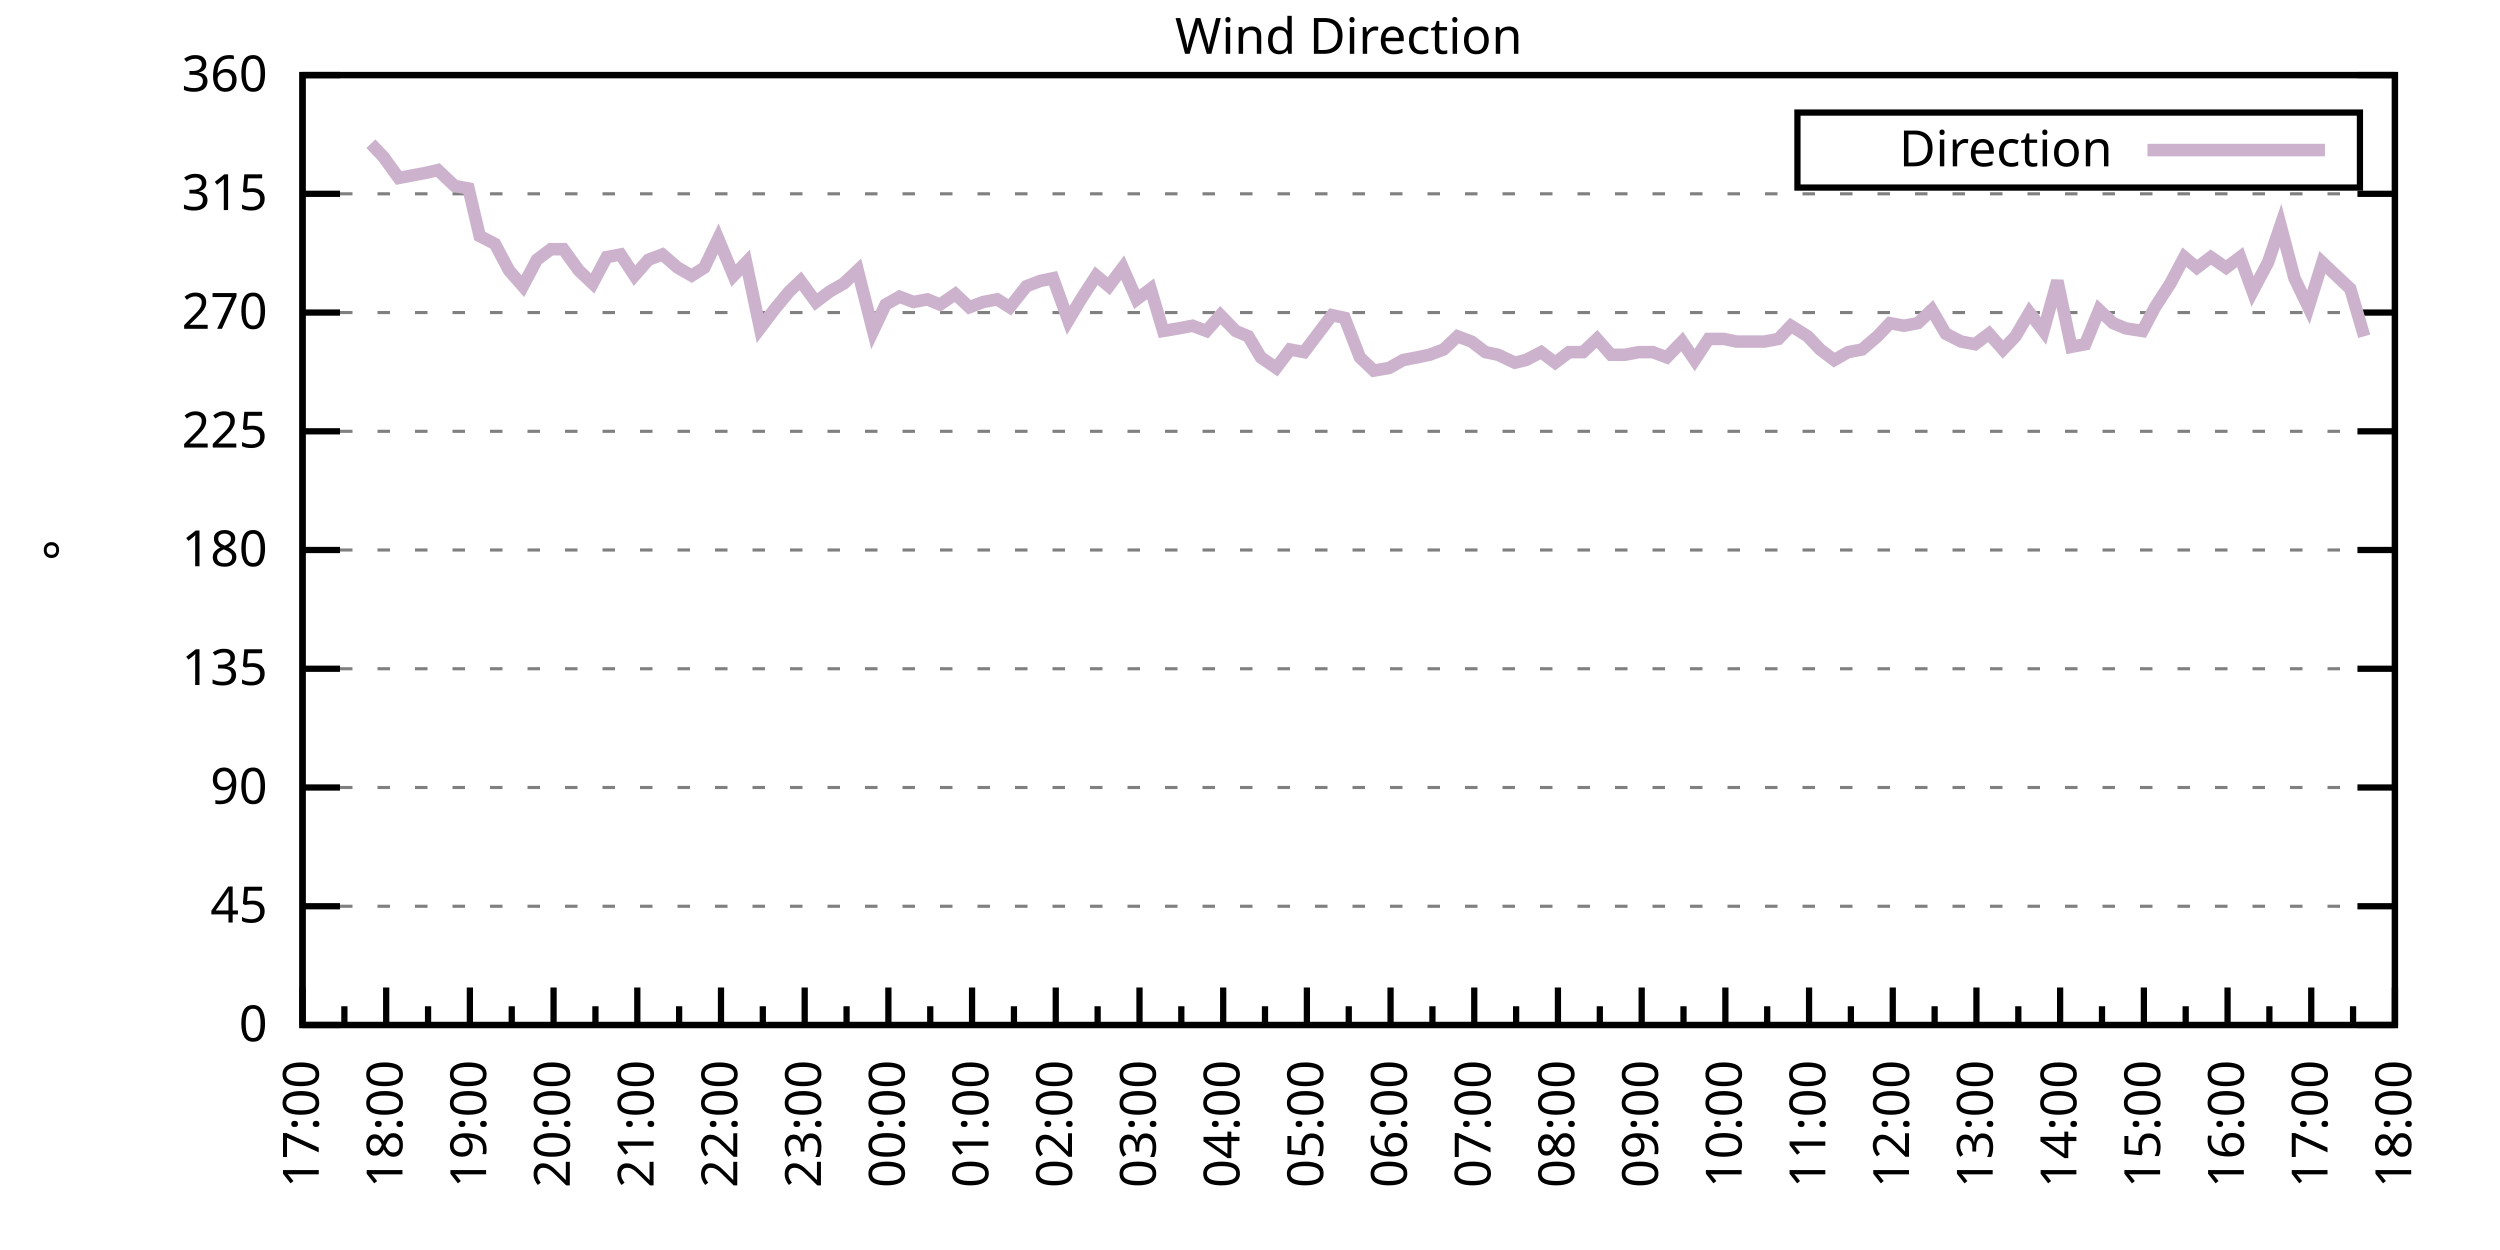
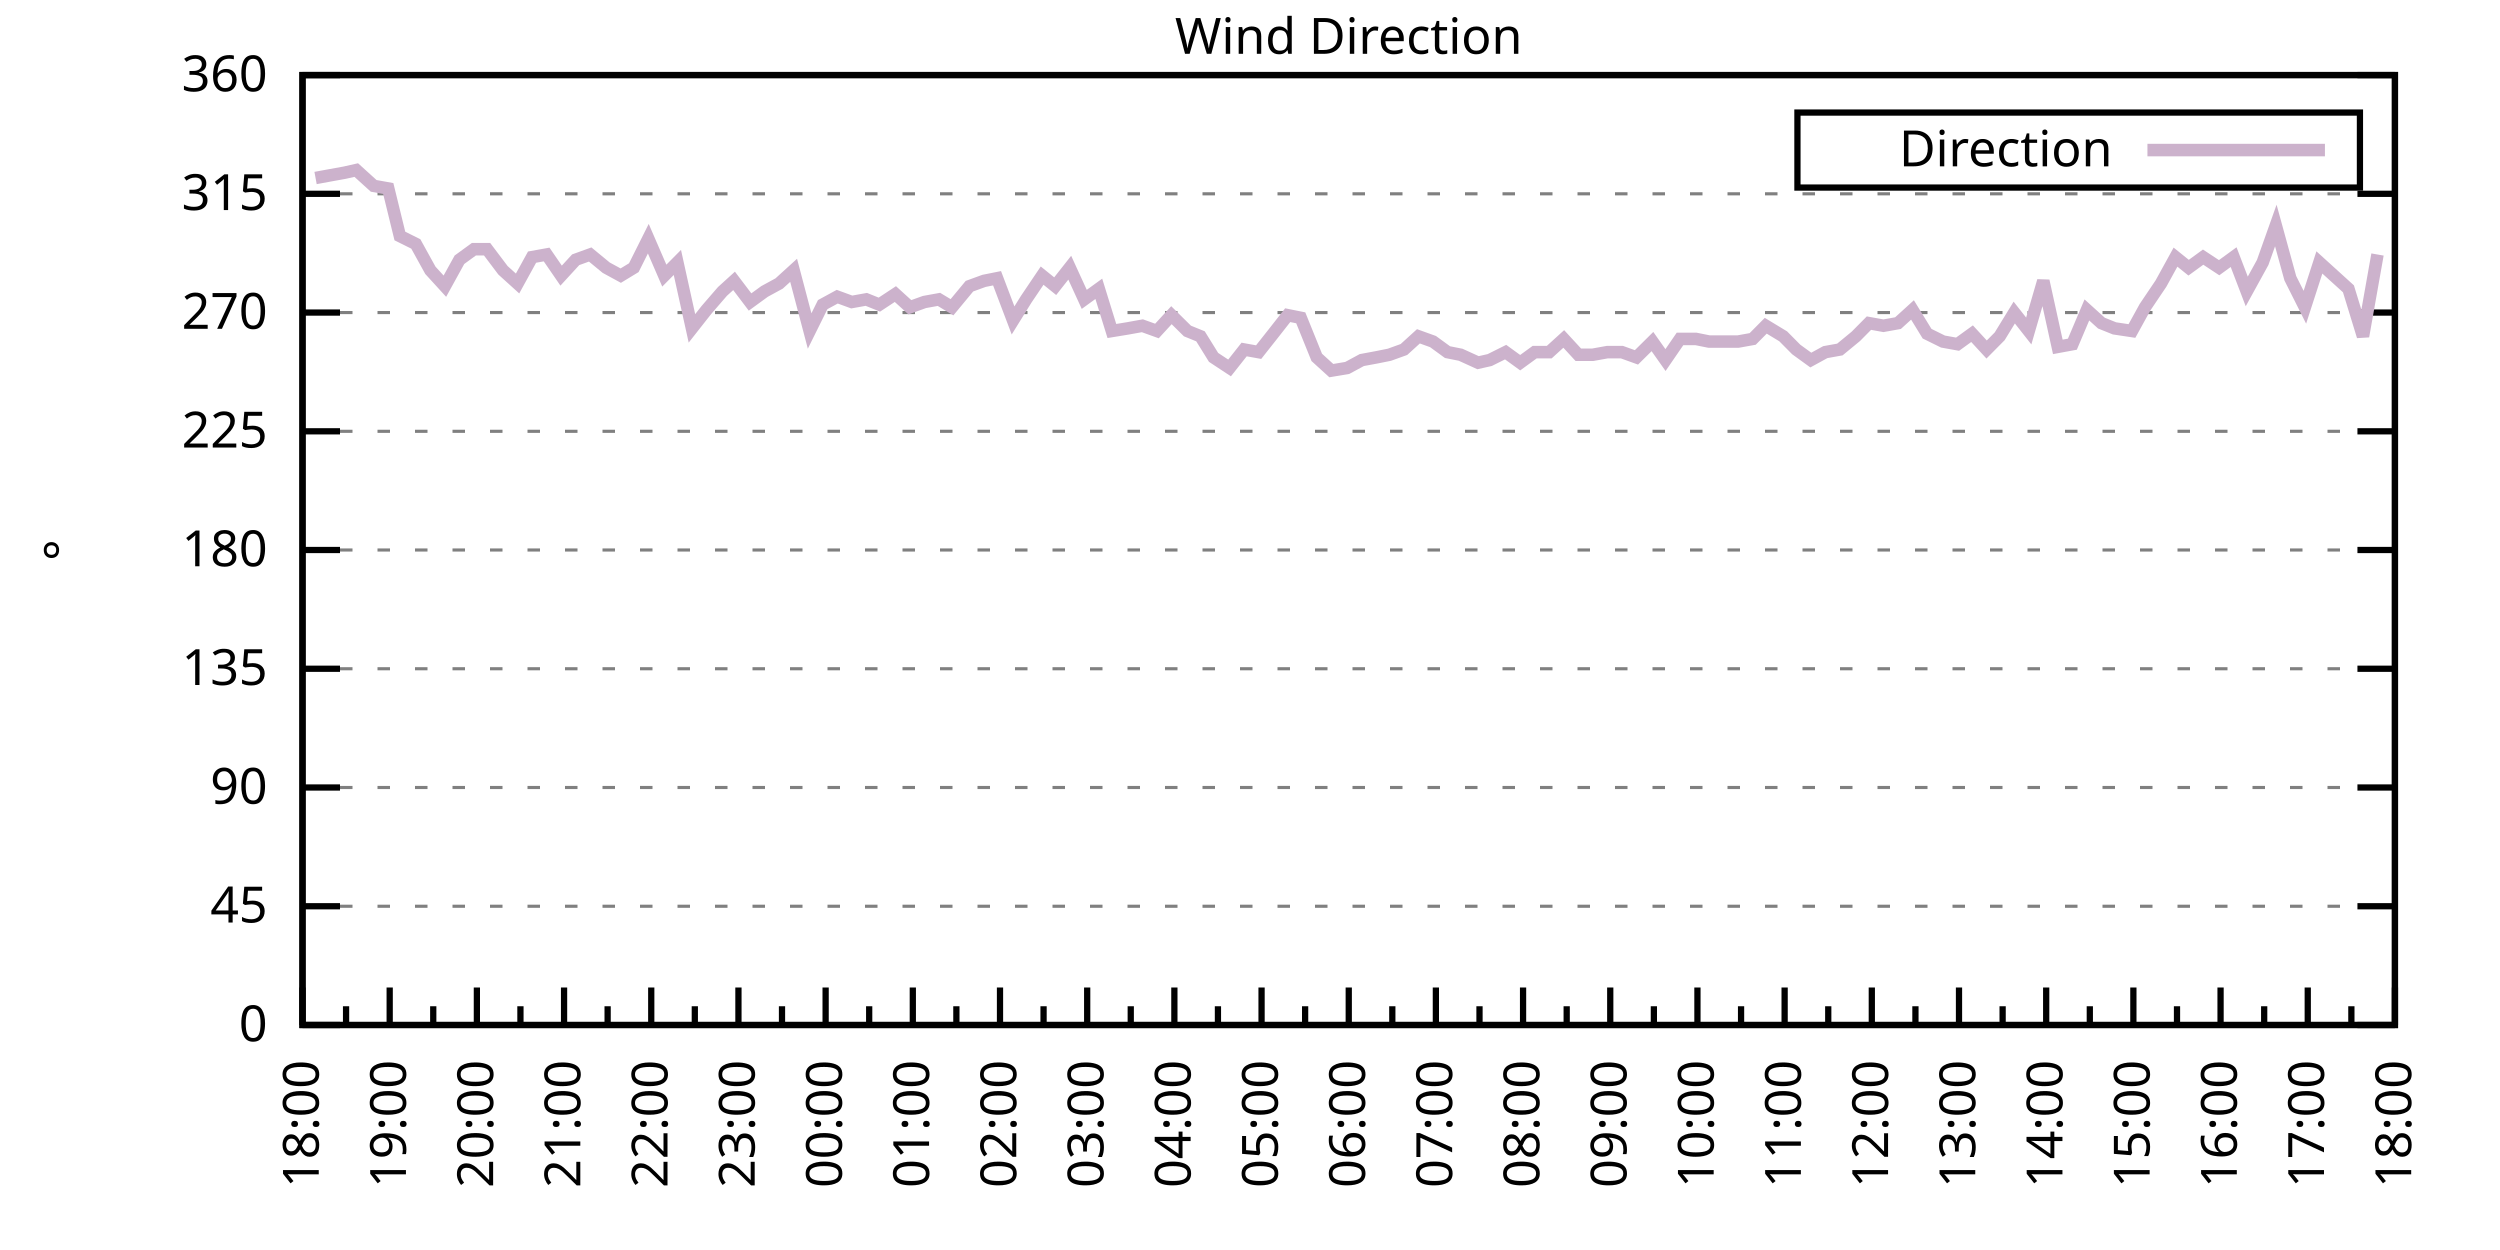
<svg xmlns="http://www.w3.org/2000/svg" xmlns:xlink="http://www.w3.org/1999/xlink" width="400" height="200" viewBox="0 0 400 200">
  <g id="gnuplot_canvas">
    <rect x="0" y="0" width="400" height="200" fill="none" />
    <defs>
      <circle id="gpDot" r="0.5" stroke-width="0.5" stroke="currentColor" />
      <path id="gpPt0" stroke-width="0.333" stroke="currentColor" d="M-1,0 h2 M0,-1 v2" />
      <path id="gpPt1" stroke-width="0.333" stroke="currentColor" d="M-1,-1 L1,1 M1,-1 L-1,1" />
      <path id="gpPt2" stroke-width="0.333" stroke="currentColor" d="M-1,0 L1,0 M0,-1 L0,1 M-1,-1 L1,1 M-1,1 L1,-1" />
      <rect id="gpPt3" stroke-width="0.333" stroke="currentColor" x="-1" y="-1" width="2" height="2" />
      <rect id="gpPt4" stroke-width="0.333" stroke="currentColor" fill="currentColor" x="-1" y="-1" width="2" height="2" />
      <circle id="gpPt5" stroke-width="0.333" stroke="currentColor" cx="0" cy="0" r="1" />
      <use xlink:href="#gpPt5" id="gpPt6" fill="currentColor" stroke="none" />
      <path id="gpPt7" stroke-width="0.333" stroke="currentColor" d="M0,-1.33 L-1.33,0.67 L1.33,0.67 z" />
      <use xlink:href="#gpPt7" id="gpPt8" fill="currentColor" stroke="none" />
      <use xlink:href="#gpPt7" id="gpPt9" stroke="currentColor" transform="rotate(180)" />
      <use xlink:href="#gpPt9" id="gpPt10" fill="currentColor" stroke="none" />
      <use xlink:href="#gpPt3" id="gpPt11" stroke="currentColor" transform="rotate(45)" />
      <use xlink:href="#gpPt11" id="gpPt12" fill="currentColor" stroke="none" />
      <path id="gpPt13" stroke-width="0.333" stroke="currentColor" d="M0,1.330 L1.265,0.411 L0.782,-1.067 L-0.782,-1.076 L-1.265,0.411 z" />
      <use xlink:href="#gpPt13" id="gpPt14" fill="currentColor" stroke="none" />
      <filter id="textbox" filterUnits="objectBoundingBox" x="0" y="0" height="1" width="1">
        <feFlood flood-color="white" flood-opacity="1" result="bgnd" />
        <feComposite in="SourceGraphic" in2="bgnd" operator="atop" />
      </filter>
      <filter id="greybox" filterUnits="objectBoundingBox" x="0" y="0" height="1" width="1">
        <feFlood flood-color="lightgrey" flood-opacity="1" result="grey" />
        <feComposite in="SourceGraphic" in2="grey" operator="atop" />
      </filter>
    </defs>
    <g fill="none" color="white" stroke="currentColor" stroke-width="1.00" stroke-linecap="butt" stroke-linejoin="miter">
</g>
    <g fill="none" color="black" stroke="currentColor" stroke-width="1.00" stroke-linecap="butt" stroke-linejoin="miter">
      <g stroke="none" shape-rendering="crispEdges">
        <polygon fill="rgb(255, 255, 255)" points="48.40,164.00 383.18,164.00 383.18,12.02 48.40,12.02 " />
      </g>
    </g>
    <g fill="none" color="black" stroke="currentColor" stroke-width="1.00" stroke-linecap="butt" stroke-linejoin="miter">
</g>
    <g fill="none" color="black" stroke="black" stroke-width="0.50" stroke-linecap="butt" stroke-linejoin="miter">
</g>
    <g fill="none" color="gray" stroke="currentColor" stroke-width="0.50" stroke-linecap="butt" stroke-linejoin="miter">
      <path stroke="gray" stroke-dasharray="2,4" class="gridline" d="M48.40,164.00 L383.19,164.00  " />
    </g>
    <g fill="none" color="gray" stroke="gray" stroke-width="1.00" stroke-linecap="butt" stroke-linejoin="miter">
</g>
    <g fill="none" color="black" stroke="currentColor" stroke-width="1.00" stroke-linecap="butt" stroke-linejoin="miter">
      <path stroke="black" d="M48.40,164.00 L54.40,164.00 M383.19,164.00 L377.19,164.00  " />
      <g transform="translate(42.80,166.60)" stroke="none" fill="black" font-family="Sans" font-size="8.00" text-anchor="end">
        <text>
          <tspan font-family="Sans"> 0</tspan>
        </text>
      </g>
    </g>
    <g fill="none" color="black" stroke="currentColor" stroke-width="1.00" stroke-linecap="butt" stroke-linejoin="miter">
</g>
    <g fill="none" color="black" stroke="black" stroke-width="0.50" stroke-linecap="butt" stroke-linejoin="miter">
</g>
    <g fill="none" color="gray" stroke="currentColor" stroke-width="0.50" stroke-linecap="butt" stroke-linejoin="miter">
      <path stroke="gray" stroke-dasharray="2,4" class="gridline" d="M48.40,145.00 L383.19,145.00  " />
    </g>
    <g fill="none" color="gray" stroke="gray" stroke-width="1.00" stroke-linecap="butt" stroke-linejoin="miter">
</g>
    <g fill="none" color="black" stroke="currentColor" stroke-width="1.00" stroke-linecap="butt" stroke-linejoin="miter">
      <path stroke="black" d="M48.40,145.00 L54.40,145.00 M383.19,145.00 L377.19,145.00  " />
      <g transform="translate(42.80,147.60)" stroke="none" fill="black" font-family="Sans" font-size="8.00" text-anchor="end">
        <text>
          <tspan font-family="Sans"> 45</tspan>
        </text>
      </g>
    </g>
    <g fill="none" color="black" stroke="currentColor" stroke-width="1.00" stroke-linecap="butt" stroke-linejoin="miter">
</g>
    <g fill="none" color="black" stroke="black" stroke-width="0.50" stroke-linecap="butt" stroke-linejoin="miter">
</g>
    <g fill="none" color="gray" stroke="currentColor" stroke-width="0.50" stroke-linecap="butt" stroke-linejoin="miter">
      <path stroke="gray" stroke-dasharray="2,4" class="gridline" d="M48.40,126.00 L383.19,126.00  " />
    </g>
    <g fill="none" color="gray" stroke="gray" stroke-width="1.00" stroke-linecap="butt" stroke-linejoin="miter">
</g>
    <g fill="none" color="black" stroke="currentColor" stroke-width="1.00" stroke-linecap="butt" stroke-linejoin="miter">
      <path stroke="black" d="M48.40,126.00 L54.40,126.00 M383.19,126.00 L377.19,126.00  " />
      <g transform="translate(42.80,128.60)" stroke="none" fill="black" font-family="Sans" font-size="8.00" text-anchor="end">
        <text>
          <tspan font-family="Sans"> 90</tspan>
        </text>
      </g>
    </g>
    <g fill="none" color="black" stroke="currentColor" stroke-width="1.00" stroke-linecap="butt" stroke-linejoin="miter">
</g>
    <g fill="none" color="black" stroke="black" stroke-width="0.50" stroke-linecap="butt" stroke-linejoin="miter">
</g>
    <g fill="none" color="gray" stroke="currentColor" stroke-width="0.50" stroke-linecap="butt" stroke-linejoin="miter">
      <path stroke="gray" stroke-dasharray="2,4" class="gridline" d="M48.40,107.00 L383.19,107.00  " />
    </g>
    <g fill="none" color="gray" stroke="gray" stroke-width="1.00" stroke-linecap="butt" stroke-linejoin="miter">
</g>
    <g fill="none" color="black" stroke="currentColor" stroke-width="1.00" stroke-linecap="butt" stroke-linejoin="miter">
      <path stroke="black" d="M48.40,107.00 L54.40,107.00 M383.19,107.00 L377.19,107.00  " />
      <g transform="translate(42.80,109.60)" stroke="none" fill="black" font-family="Sans" font-size="8.00" text-anchor="end">
        <text>
          <tspan font-family="Sans"> 135</tspan>
        </text>
      </g>
    </g>
    <g fill="none" color="black" stroke="currentColor" stroke-width="1.00" stroke-linecap="butt" stroke-linejoin="miter">
</g>
    <g fill="none" color="black" stroke="black" stroke-width="0.50" stroke-linecap="butt" stroke-linejoin="miter">
</g>
    <g fill="none" color="gray" stroke="currentColor" stroke-width="0.50" stroke-linecap="butt" stroke-linejoin="miter">
      <path stroke="gray" stroke-dasharray="2,4" class="gridline" d="M48.40,88.00 L383.19,88.00  " />
    </g>
    <g fill="none" color="gray" stroke="gray" stroke-width="1.00" stroke-linecap="butt" stroke-linejoin="miter">
</g>
    <g fill="none" color="black" stroke="currentColor" stroke-width="1.00" stroke-linecap="butt" stroke-linejoin="miter">
      <path stroke="black" d="M48.40,88.00 L54.40,88.00 M383.19,88.00 L377.19,88.00  " />
      <g transform="translate(42.80,90.60)" stroke="none" fill="black" font-family="Sans" font-size="8.00" text-anchor="end">
        <text>
          <tspan font-family="Sans"> 180</tspan>
        </text>
      </g>
    </g>
    <g fill="none" color="black" stroke="currentColor" stroke-width="1.00" stroke-linecap="butt" stroke-linejoin="miter">
</g>
    <g fill="none" color="black" stroke="black" stroke-width="0.50" stroke-linecap="butt" stroke-linejoin="miter">
</g>
    <g fill="none" color="gray" stroke="currentColor" stroke-width="0.50" stroke-linecap="butt" stroke-linejoin="miter">
      <path stroke="gray" stroke-dasharray="2,4" class="gridline" d="M48.40,69.01 L383.19,69.01  " />
    </g>
    <g fill="none" color="gray" stroke="gray" stroke-width="1.00" stroke-linecap="butt" stroke-linejoin="miter">
</g>
    <g fill="none" color="black" stroke="currentColor" stroke-width="1.00" stroke-linecap="butt" stroke-linejoin="miter">
      <path stroke="black" d="M48.40,69.01 L54.40,69.01 M383.19,69.01 L377.19,69.01  " />
      <g transform="translate(42.80,71.61)" stroke="none" fill="black" font-family="Sans" font-size="8.00" text-anchor="end">
        <text>
          <tspan font-family="Sans"> 225</tspan>
        </text>
      </g>
    </g>
    <g fill="none" color="black" stroke="currentColor" stroke-width="1.00" stroke-linecap="butt" stroke-linejoin="miter">
</g>
    <g fill="none" color="black" stroke="black" stroke-width="0.50" stroke-linecap="butt" stroke-linejoin="miter">
</g>
    <g fill="none" color="gray" stroke="currentColor" stroke-width="0.50" stroke-linecap="butt" stroke-linejoin="miter">
      <path stroke="gray" stroke-dasharray="2,4" class="gridline" d="M48.40,50.01 L383.19,50.01  " />
    </g>
    <g fill="none" color="gray" stroke="gray" stroke-width="1.00" stroke-linecap="butt" stroke-linejoin="miter">
</g>
    <g fill="none" color="black" stroke="currentColor" stroke-width="1.00" stroke-linecap="butt" stroke-linejoin="miter">
      <path stroke="black" d="M48.40,50.01 L54.40,50.01 M383.19,50.01 L377.19,50.01  " />
      <g transform="translate(42.80,52.61)" stroke="none" fill="black" font-family="Sans" font-size="8.00" text-anchor="end">
        <text>
          <tspan font-family="Sans"> 270</tspan>
        </text>
      </g>
    </g>
    <g fill="none" color="black" stroke="currentColor" stroke-width="1.00" stroke-linecap="butt" stroke-linejoin="miter">
</g>
    <g fill="none" color="black" stroke="black" stroke-width="0.50" stroke-linecap="butt" stroke-linejoin="miter">
</g>
    <g fill="none" color="gray" stroke="currentColor" stroke-width="0.50" stroke-linecap="butt" stroke-linejoin="miter">
      <path stroke="gray" stroke-dasharray="2,4" class="gridline" d="M48.40,31.01 L383.19,31.01  " />
    </g>
    <g fill="none" color="gray" stroke="gray" stroke-width="1.00" stroke-linecap="butt" stroke-linejoin="miter">
</g>
    <g fill="none" color="black" stroke="currentColor" stroke-width="1.00" stroke-linecap="butt" stroke-linejoin="miter">
      <path stroke="black" d="M48.40,31.01 L54.40,31.01 M383.19,31.01 L377.19,31.01  " />
      <g transform="translate(42.80,33.61)" stroke="none" fill="black" font-family="Sans" font-size="8.00" text-anchor="end">
        <text>
          <tspan font-family="Sans"> 315</tspan>
        </text>
      </g>
    </g>
    <g fill="none" color="black" stroke="currentColor" stroke-width="1.00" stroke-linecap="butt" stroke-linejoin="miter">
</g>
    <g fill="none" color="black" stroke="black" stroke-width="0.50" stroke-linecap="butt" stroke-linejoin="miter">
</g>
    <g fill="none" color="gray" stroke="currentColor" stroke-width="0.50" stroke-linecap="butt" stroke-linejoin="miter">
      <path stroke="gray" stroke-dasharray="2,4" class="gridline" d="M48.40,12.01 L383.19,12.01  " />
    </g>
    <g fill="none" color="gray" stroke="gray" stroke-width="1.00" stroke-linecap="butt" stroke-linejoin="miter">
</g>
    <g fill="none" color="black" stroke="currentColor" stroke-width="1.00" stroke-linecap="butt" stroke-linejoin="miter">
      <path stroke="black" d="M48.40,12.01 L54.40,12.01 M383.19,12.01 L377.19,12.01  " />
      <g transform="translate(42.80,14.61)" stroke="none" fill="black" font-family="Sans" font-size="8.00" text-anchor="end">
        <text>
          <tspan font-family="Sans"> 360</tspan>
        </text>
      </g>
    </g>
    <g fill="none" color="black" stroke="currentColor" stroke-width="1.00" stroke-linecap="butt" stroke-linejoin="miter">
      <path stroke="black" d="M48.40,164.00 L48.40,158.00  " />
      <g transform="translate(51.00,169.60) rotate(270)" stroke="none" fill="black" font-family="Sans" font-size="8.00" text-anchor="end">
        <text>
+           <tspan font-family="Sans">18:00</tspan>
+         </text>
+       </g>
+     </g>
+     <g fill="none" color="black" stroke="currentColor" stroke-width="1.00" stroke-linecap="butt" stroke-linejoin="miter">
+       <path stroke="black" d="M55.37,164.00 L55.37,161.00 M62.35,164.00 L62.35,158.00  " />
+       <g transform="translate(64.95,169.60) rotate(270)" stroke="none" fill="black" font-family="Sans" font-size="8.00" text-anchor="end">
+         <text>
+           <tspan font-family="Sans">19:00</tspan>
+         </text>
+       </g>
+     </g>
+     <g fill="none" color="black" stroke="currentColor" stroke-width="1.00" stroke-linecap="butt" stroke-linejoin="miter">
+       <path stroke="black" d="M69.32,164.00 L69.32,161.00 M76.30,164.00 L76.30,158.00  " />
+       <g transform="translate(78.90,169.60) rotate(270)" stroke="none" fill="black" font-family="Sans" font-size="8.00" text-anchor="end">
+         <text>
+           <tspan font-family="Sans">20:00</tspan>
+         </text>
+       </g>
+     </g>
+     <g fill="none" color="black" stroke="currentColor" stroke-width="1.00" stroke-linecap="butt" stroke-linejoin="miter">
+       <path stroke="black" d="M83.27,164.00 L83.27,161.00 M90.25,164.00 L90.25,158.00  " />
+       <g transform="translate(92.85,169.60) rotate(270)" stroke="none" fill="black" font-family="Sans" font-size="8.00" text-anchor="end">
+         <text>
+           <tspan font-family="Sans">21:00</tspan>
+         </text>
+       </g>
+     </g>
+     <g fill="none" color="black" stroke="currentColor" stroke-width="1.00" stroke-linecap="butt" stroke-linejoin="miter">
+       <path stroke="black" d="M97.22,164.00 L97.22,161.00 M104.20,164.00 L104.20,158.00  " />
+       <g transform="translate(106.80,169.60) rotate(270)" stroke="none" fill="black" font-family="Sans" font-size="8.00" text-anchor="end">
+         <text>
+           <tspan font-family="Sans">22:00</tspan>
+         </text>
+       </g>
+     </g>
+     <g fill="none" color="black" stroke="currentColor" stroke-width="1.00" stroke-linecap="butt" stroke-linejoin="miter">
+       <path stroke="black" d="M111.17,164.00 L111.17,161.00 M118.15,164.00 L118.15,158.00  " />
+       <g transform="translate(120.75,169.60) rotate(270)" stroke="none" fill="black" font-family="Sans" font-size="8.00" text-anchor="end">
+         <text>
+           <tspan font-family="Sans">23:00</tspan>
+         </text>
+       </g>
+     </g>
+     <g fill="none" color="black" stroke="currentColor" stroke-width="1.00" stroke-linecap="butt" stroke-linejoin="miter">
+       <path stroke="black" d="M125.12,164.00 L125.12,161.00 M132.10,164.00 L132.10,158.00  " />
+       <g transform="translate(134.70,169.60) rotate(270)" stroke="none" fill="black" font-family="Sans" font-size="8.00" text-anchor="end">
+         <text>
+           <tspan font-family="Sans">00:00</tspan>
+         </text>
+       </g>
+     </g>
+     <g fill="none" color="black" stroke="currentColor" stroke-width="1.00" stroke-linecap="butt" stroke-linejoin="miter">
+       <path stroke="black" d="M139.07,164.00 L139.07,161.00 M146.05,164.00 L146.05,158.00  " />
+       <g transform="translate(148.65,169.60) rotate(270)" stroke="none" fill="black" font-family="Sans" font-size="8.00" text-anchor="end">
+         <text>
+           <tspan font-family="Sans">01:00</tspan>
+         </text>
+       </g>
+     </g>
+     <g fill="none" color="black" stroke="currentColor" stroke-width="1.00" stroke-linecap="butt" stroke-linejoin="miter">
+       <path stroke="black" d="M153.02,164.00 L153.02,161.00 M160.00,164.00 L160.00,158.00  " />
+       <g transform="translate(162.60,169.60) rotate(270)" stroke="none" fill="black" font-family="Sans" font-size="8.00" text-anchor="end">
+         <text>
+           <tspan font-family="Sans">02:00</tspan>
+         </text>
+       </g>
+     </g>
+     <g fill="none" color="black" stroke="currentColor" stroke-width="1.00" stroke-linecap="butt" stroke-linejoin="miter">
+       <path stroke="black" d="M166.97,164.00 L166.97,161.00 M173.95,164.00 L173.95,158.00  " />
+       <g transform="translate(176.55,169.60) rotate(270)" stroke="none" fill="black" font-family="Sans" font-size="8.00" text-anchor="end">
+         <text>
+           <tspan font-family="Sans">03:00</tspan>
+         </text>
+       </g>
+     </g>
+     <g fill="none" color="black" stroke="currentColor" stroke-width="1.00" stroke-linecap="butt" stroke-linejoin="miter">
+       <path stroke="black" d="M180.92,164.00 L180.92,161.00 M187.90,164.00 L187.90,158.00  " />
+       <g transform="translate(190.50,169.60) rotate(270)" stroke="none" fill="black" font-family="Sans" font-size="8.00" text-anchor="end">
+         <text>
+           <tspan font-family="Sans">04:00</tspan>
+         </text>
+       </g>
+     </g>
+     <g fill="none" color="black" stroke="currentColor" stroke-width="1.00" stroke-linecap="butt" stroke-linejoin="miter">
+       <path stroke="black" d="M194.87,164.00 L194.87,161.00 M201.85,164.00 L201.85,158.00  " />
+       <g transform="translate(204.45,169.60) rotate(270)" stroke="none" fill="black" font-family="Sans" font-size="8.00" text-anchor="end">
+         <text>
+           <tspan font-family="Sans">05:00</tspan>
+         </text>
+       </g>
+     </g>
+     <g fill="none" color="black" stroke="currentColor" stroke-width="1.00" stroke-linecap="butt" stroke-linejoin="miter">
+       <path stroke="black" d="M208.82,164.00 L208.82,161.00 M215.80,164.00 L215.80,158.00  " />
+       <g transform="translate(218.40,169.60) rotate(270)" stroke="none" fill="black" font-family="Sans" font-size="8.00" text-anchor="end">
+         <text>
+           <tspan font-family="Sans">06:00</tspan>
+         </text>
+       </g>
+     </g>
+     <g fill="none" color="black" stroke="currentColor" stroke-width="1.00" stroke-linecap="butt" stroke-linejoin="miter">
+       <path stroke="black" d="M222.77,164.00 L222.77,161.00 M229.74,164.00 L229.74,158.00  " />
+       <g transform="translate(232.34,169.60) rotate(270)" stroke="none" fill="black" font-family="Sans" font-size="8.00" text-anchor="end">
+         <text>
+           <tspan font-family="Sans">07:00</tspan>
+         </text>
+       </g>
+     </g>
+     <g fill="none" color="black" stroke="currentColor" stroke-width="1.00" stroke-linecap="butt" stroke-linejoin="miter">
+       <path stroke="black" d="M236.72,164.00 L236.72,161.00 M243.69,164.00 L243.69,158.00  " />
+       <g transform="translate(246.29,169.60) rotate(270)" stroke="none" fill="black" font-family="Sans" font-size="8.00" text-anchor="end">
+         <text>
+           <tspan font-family="Sans">08:00</tspan>
+         </text>
+       </g>
+     </g>
+     <g fill="none" color="black" stroke="currentColor" stroke-width="1.00" stroke-linecap="butt" stroke-linejoin="miter">
+       <path stroke="black" d="M250.67,164.00 L250.67,161.00 M257.64,164.00 L257.64,158.00  " />
+       <g transform="translate(260.24,169.60) rotate(270)" stroke="none" fill="black" font-family="Sans" font-size="8.00" text-anchor="end">
+         <text>
+           <tspan font-family="Sans">09:00</tspan>
+         </text>
+       </g>
+     </g>
+     <g fill="none" color="black" stroke="currentColor" stroke-width="1.00" stroke-linecap="butt" stroke-linejoin="miter">
+       <path stroke="black" d="M264.62,164.00 L264.62,161.00 M271.59,164.00 L271.59,158.00  " />
+       <g transform="translate(274.19,169.60) rotate(270)" stroke="none" fill="black" font-family="Sans" font-size="8.00" text-anchor="end">
+         <text>
+           <tspan font-family="Sans">10:00</tspan>
+         </text>
+       </g>
+     </g>
+     <g fill="none" color="black" stroke="currentColor" stroke-width="1.00" stroke-linecap="butt" stroke-linejoin="miter">
+       <path stroke="black" d="M278.57,164.00 L278.57,161.00 M285.54,164.00 L285.54,158.00  " />
+       <g transform="translate(288.14,169.60) rotate(270)" stroke="none" fill="black" font-family="Sans" font-size="8.00" text-anchor="end">
+         <text>
+           <tspan font-family="Sans">11:00</tspan>
+         </text>
+       </g>
+     </g>
+     <g fill="none" color="black" stroke="currentColor" stroke-width="1.00" stroke-linecap="butt" stroke-linejoin="miter">
+       <path stroke="black" d="M292.52,164.00 L292.52,161.00 M299.49,164.00 L299.49,158.00  " />
+       <g transform="translate(302.09,169.60) rotate(270)" stroke="none" fill="black" font-family="Sans" font-size="8.00" text-anchor="end">
+         <text>
+           <tspan font-family="Sans">12:00</tspan>
+         </text>
+       </g>
+     </g>
+     <g fill="none" color="black" stroke="currentColor" stroke-width="1.00" stroke-linecap="butt" stroke-linejoin="miter">
+       <path stroke="black" d="M306.47,164.00 L306.47,161.00 M313.44,164.00 L313.44,158.00  " />
+       <g transform="translate(316.04,169.60) rotate(270)" stroke="none" fill="black" font-family="Sans" font-size="8.00" text-anchor="end">
+         <text>
+           <tspan font-family="Sans">13:00</tspan>
+         </text>
+       </g>
+     </g>
+     <g fill="none" color="black" stroke="currentColor" stroke-width="1.00" stroke-linecap="butt" stroke-linejoin="miter">
+       <path stroke="black" d="M320.42,164.00 L320.42,161.00 M327.39,164.00 L327.39,158.00  " />
+       <g transform="translate(329.99,169.60) rotate(270)" stroke="none" fill="black" font-family="Sans" font-size="8.00" text-anchor="end">
+         <text>
+           <tspan font-family="Sans">14:00</tspan>
+         </text>
+       </g>
+     </g>
+     <g fill="none" color="black" stroke="currentColor" stroke-width="1.00" stroke-linecap="butt" stroke-linejoin="miter">
+       <path stroke="black" d="M334.37,164.00 L334.37,161.00 M341.34,164.00 L341.34,158.00  " />
+       <g transform="translate(343.94,169.60) rotate(270)" stroke="none" fill="black" font-family="Sans" font-size="8.00" text-anchor="end">
+         <text>
+           <tspan font-family="Sans">15:00</tspan>
+         </text>
+       </g>
+     </g>
+     <g fill="none" color="black" stroke="currentColor" stroke-width="1.00" stroke-linecap="butt" stroke-linejoin="miter">
+       <path stroke="black" d="M348.32,164.00 L348.32,161.00 M355.29,164.00 L355.29,158.00  " />
+       <g transform="translate(357.89,169.60) rotate(270)" stroke="none" fill="black" font-family="Sans" font-size="8.00" text-anchor="end">
+         <text>
+           <tspan font-family="Sans">16:00</tspan>
+         </text>
+       </g>
+     </g>
+     <g fill="none" color="black" stroke="currentColor" stroke-width="1.00" stroke-linecap="butt" stroke-linejoin="miter">
+       <path stroke="black" d="M362.27,164.00 L362.27,161.00 M369.24,164.00 L369.24,158.00  " />
+       <g transform="translate(371.84,169.60) rotate(270)" stroke="none" fill="black" font-family="Sans" font-size="8.00" text-anchor="end">
+         <text>
          <tspan font-family="Sans">17:00</tspan>
        </text>
      </g>
    </g>
    <g fill="none" color="black" stroke="currentColor" stroke-width="1.00" stroke-linecap="butt" stroke-linejoin="miter">
-       <path stroke="black" d="M55.10,164.00 L55.10,161.00 M61.79,164.00 L61.79,158.00  " />
-       <g transform="translate(64.39,169.60) rotate(270)" stroke="none" fill="black" font-family="Sans" font-size="8.00" text-anchor="end">
-         <text>
-           <tspan font-family="Sans">18:00</tspan>
-         </text>
-       </g>
-     </g>
-     <g fill="none" color="black" stroke="currentColor" stroke-width="1.00" stroke-linecap="butt" stroke-linejoin="miter">
-       <path stroke="black" d="M68.49,164.00 L68.49,161.00 M75.18,164.00 L75.18,158.00  " />
-       <g transform="translate(77.78,169.60) rotate(270)" stroke="none" fill="black" font-family="Sans" font-size="8.00" text-anchor="end">
-         <text>
-           <tspan font-family="Sans">19:00</tspan>
-         </text>
-       </g>
-     </g>
-     <g fill="none" color="black" stroke="currentColor" stroke-width="1.00" stroke-linecap="butt" stroke-linejoin="miter">
-       <path stroke="black" d="M81.88,164.00 L81.88,161.00 M88.57,164.00 L88.57,158.00  " />
-       <g transform="translate(91.17,169.60) rotate(270)" stroke="none" fill="black" font-family="Sans" font-size="8.00" text-anchor="end">
-         <text>
-           <tspan font-family="Sans">20:00</tspan>
-         </text>
-       </g>
-     </g>
-     <g fill="none" color="black" stroke="currentColor" stroke-width="1.00" stroke-linecap="butt" stroke-linejoin="miter">
-       <path stroke="black" d="M95.27,164.00 L95.27,161.00 M101.97,164.00 L101.97,158.00  " />
-       <g transform="translate(104.57,169.60) rotate(270)" stroke="none" fill="black" font-family="Sans" font-size="8.00" text-anchor="end">
-         <text>
-           <tspan font-family="Sans">21:00</tspan>
-         </text>
-       </g>
-     </g>
-     <g fill="none" color="black" stroke="currentColor" stroke-width="1.00" stroke-linecap="butt" stroke-linejoin="miter">
-       <path stroke="black" d="M108.66,164.00 L108.66,161.00 M115.36,164.00 L115.36,158.00  " />
-       <g transform="translate(117.96,169.60) rotate(270)" stroke="none" fill="black" font-family="Sans" font-size="8.00" text-anchor="end">
-         <text>
-           <tspan font-family="Sans">22:00</tspan>
-         </text>
-       </g>
-     </g>
-     <g fill="none" color="black" stroke="currentColor" stroke-width="1.00" stroke-linecap="butt" stroke-linejoin="miter">
-       <path stroke="black" d="M122.05,164.00 L122.05,161.00 M128.75,164.00 L128.75,158.00  " />
-       <g transform="translate(131.35,169.60) rotate(270)" stroke="none" fill="black" font-family="Sans" font-size="8.00" text-anchor="end">
-         <text>
-           <tspan font-family="Sans">23:00</tspan>
-         </text>
-       </g>
-     </g>
-     <g fill="none" color="black" stroke="currentColor" stroke-width="1.00" stroke-linecap="butt" stroke-linejoin="miter">
-       <path stroke="black" d="M135.45,164.00 L135.45,161.00 M142.14,164.00 L142.14,158.00  " />
-       <g transform="translate(144.74,169.60) rotate(270)" stroke="none" fill="black" font-family="Sans" font-size="8.00" text-anchor="end">
-         <text>
-           <tspan font-family="Sans">00:00</tspan>
-         </text>
-       </g>
-     </g>
-     <g fill="none" color="black" stroke="currentColor" stroke-width="1.00" stroke-linecap="butt" stroke-linejoin="miter">
-       <path stroke="black" d="M148.84,164.00 L148.84,161.00 M155.53,164.00 L155.53,158.00  " />
-       <g transform="translate(158.13,169.60) rotate(270)" stroke="none" fill="black" font-family="Sans" font-size="8.00" text-anchor="end">
-         <text>
-           <tspan font-family="Sans">01:00</tspan>
-         </text>
-       </g>
-     </g>
-     <g fill="none" color="black" stroke="currentColor" stroke-width="1.00" stroke-linecap="butt" stroke-linejoin="miter">
-       <path stroke="black" d="M162.23,164.00 L162.23,161.00 M168.92,164.00 L168.92,158.00  " />
-       <g transform="translate(171.52,169.60) rotate(270)" stroke="none" fill="black" font-family="Sans" font-size="8.00" text-anchor="end">
-         <text>
-           <tspan font-family="Sans">02:00</tspan>
-         </text>
-       </g>
-     </g>
-     <g fill="none" color="black" stroke="currentColor" stroke-width="1.00" stroke-linecap="butt" stroke-linejoin="miter">
-       <path stroke="black" d="M175.62,164.00 L175.62,161.00 M182.32,164.00 L182.32,158.00  " />
-       <g transform="translate(184.92,169.60) rotate(270)" stroke="none" fill="black" font-family="Sans" font-size="8.00" text-anchor="end">
-         <text>
-           <tspan font-family="Sans">03:00</tspan>
-         </text>
-       </g>
-     </g>
-     <g fill="none" color="black" stroke="currentColor" stroke-width="1.00" stroke-linecap="butt" stroke-linejoin="miter">
-       <path stroke="black" d="M189.01,164.00 L189.01,161.00 M195.71,164.00 L195.71,158.00  " />
-       <g transform="translate(198.31,169.60) rotate(270)" stroke="none" fill="black" font-family="Sans" font-size="8.00" text-anchor="end">
-         <text>
-           <tspan font-family="Sans">04:00</tspan>
-         </text>
-       </g>
-     </g>
-     <g fill="none" color="black" stroke="currentColor" stroke-width="1.00" stroke-linecap="butt" stroke-linejoin="miter">
-       <path stroke="black" d="M202.40,164.00 L202.40,161.00 M209.10,164.00 L209.10,158.00  " />
-       <g transform="translate(211.70,169.60) rotate(270)" stroke="none" fill="black" font-family="Sans" font-size="8.00" text-anchor="end">
-         <text>
-           <tspan font-family="Sans">05:00</tspan>
-         </text>
-       </g>
-     </g>
-     <g fill="none" color="black" stroke="currentColor" stroke-width="1.00" stroke-linecap="butt" stroke-linejoin="miter">
-       <path stroke="black" d="M215.80,164.00 L215.80,161.00 M222.49,164.00 L222.49,158.00  " />
-       <g transform="translate(225.09,169.60) rotate(270)" stroke="none" fill="black" font-family="Sans" font-size="8.00" text-anchor="end">
-         <text>
-           <tspan font-family="Sans">06:00</tspan>
-         </text>
-       </g>
-     </g>
-     <g fill="none" color="black" stroke="currentColor" stroke-width="1.00" stroke-linecap="butt" stroke-linejoin="miter">
-       <path stroke="black" d="M229.19,164.00 L229.19,161.00 M235.88,164.00 L235.88,158.00  " />
-       <g transform="translate(238.48,169.60) rotate(270)" stroke="none" fill="black" font-family="Sans" font-size="8.00" text-anchor="end">
-         <text>
-           <tspan font-family="Sans">07:00</tspan>
-         </text>
-       </g>
-     </g>
-     <g fill="none" color="black" stroke="currentColor" stroke-width="1.00" stroke-linecap="butt" stroke-linejoin="miter">
-       <path stroke="black" d="M242.58,164.00 L242.58,161.00 M249.27,164.00 L249.27,158.00  " />
-       <g transform="translate(251.87,169.60) rotate(270)" stroke="none" fill="black" font-family="Sans" font-size="8.00" text-anchor="end">
-         <text>
-           <tspan font-family="Sans">08:00</tspan>
-         </text>
-       </g>
-     </g>
-     <g fill="none" color="black" stroke="currentColor" stroke-width="1.00" stroke-linecap="butt" stroke-linejoin="miter">
-       <path stroke="black" d="M255.97,164.00 L255.97,161.00 M262.67,164.00 L262.67,158.00  " />
-       <g transform="translate(265.27,169.60) rotate(270)" stroke="none" fill="black" font-family="Sans" font-size="8.00" text-anchor="end">
-         <text>
-           <tspan font-family="Sans">09:00</tspan>
-         </text>
-       </g>
-     </g>
-     <g fill="none" color="black" stroke="currentColor" stroke-width="1.00" stroke-linecap="butt" stroke-linejoin="miter">
-       <path stroke="black" d="M269.36,164.00 L269.36,161.00 M276.06,164.00 L276.06,158.00  " />
-       <g transform="translate(278.66,169.60) rotate(270)" stroke="none" fill="black" font-family="Sans" font-size="8.00" text-anchor="end">
-         <text>
-           <tspan font-family="Sans">10:00</tspan>
-         </text>
-       </g>
-     </g>
-     <g fill="none" color="black" stroke="currentColor" stroke-width="1.00" stroke-linecap="butt" stroke-linejoin="miter">
-       <path stroke="black" d="M282.75,164.00 L282.75,161.00 M289.45,164.00 L289.45,158.00  " />
-       <g transform="translate(292.05,169.60) rotate(270)" stroke="none" fill="black" font-family="Sans" font-size="8.00" text-anchor="end">
-         <text>
-           <tspan font-family="Sans">11:00</tspan>
-         </text>
-       </g>
-     </g>
-     <g fill="none" color="black" stroke="currentColor" stroke-width="1.00" stroke-linecap="butt" stroke-linejoin="miter">
-       <path stroke="black" d="M296.14,164.00 L296.14,161.00 M302.84,164.00 L302.84,158.00  " />
-       <g transform="translate(305.44,169.60) rotate(270)" stroke="none" fill="black" font-family="Sans" font-size="8.00" text-anchor="end">
-         <text>
-           <tspan font-family="Sans">12:00</tspan>
-         </text>
-       </g>
-     </g>
-     <g fill="none" color="black" stroke="currentColor" stroke-width="1.00" stroke-linecap="butt" stroke-linejoin="miter">
-       <path stroke="black" d="M309.54,164.00 L309.54,161.00 M316.23,164.00 L316.23,158.00  " />
-       <g transform="translate(318.83,169.60) rotate(270)" stroke="none" fill="black" font-family="Sans" font-size="8.00" text-anchor="end">
-         <text>
-           <tspan font-family="Sans">13:00</tspan>
-         </text>
-       </g>
-     </g>
-     <g fill="none" color="black" stroke="currentColor" stroke-width="1.00" stroke-linecap="butt" stroke-linejoin="miter">
-       <path stroke="black" d="M322.93,164.00 L322.93,161.00 M329.62,164.00 L329.62,158.00  " />
-       <g transform="translate(332.22,169.60) rotate(270)" stroke="none" fill="black" font-family="Sans" font-size="8.00" text-anchor="end">
-         <text>
-           <tspan font-family="Sans">14:00</tspan>
-         </text>
-       </g>
-     </g>
-     <g fill="none" color="black" stroke="currentColor" stroke-width="1.00" stroke-linecap="butt" stroke-linejoin="miter">
-       <path stroke="black" d="M336.32,164.00 L336.32,161.00 M343.02,164.00 L343.02,158.00  " />
-       <g transform="translate(345.62,169.60) rotate(270)" stroke="none" fill="black" font-family="Sans" font-size="8.00" text-anchor="end">
-         <text>
-           <tspan font-family="Sans">15:00</tspan>
-         </text>
-       </g>
-     </g>
-     <g fill="none" color="black" stroke="currentColor" stroke-width="1.00" stroke-linecap="butt" stroke-linejoin="miter">
-       <path stroke="black" d="M349.71,164.00 L349.71,161.00 M356.41,164.00 L356.41,158.00  " />
-       <g transform="translate(359.01,169.60) rotate(270)" stroke="none" fill="black" font-family="Sans" font-size="8.00" text-anchor="end">
-         <text>
-           <tspan font-family="Sans">16:00</tspan>
-         </text>
-       </g>
-     </g>
-     <g fill="none" color="black" stroke="currentColor" stroke-width="1.00" stroke-linecap="butt" stroke-linejoin="miter">
-       <path stroke="black" d="M363.10,164.00 L363.10,161.00 M369.80,164.00 L369.80,158.00  " />
-       <g transform="translate(372.40,169.60) rotate(270)" stroke="none" fill="black" font-family="Sans" font-size="8.00" text-anchor="end">
-         <text>
-           <tspan font-family="Sans">17:00</tspan>
-         </text>
-       </g>
-     </g>
-     <g fill="none" color="black" stroke="currentColor" stroke-width="1.00" stroke-linecap="butt" stroke-linejoin="miter">
-       <path stroke="black" d="M376.49,164.00 L376.49,161.00 M383.19,164.00 L383.19,158.00  " />
+       <path stroke="black" d="M376.22,164.00 L376.22,161.00 M383.19,164.00 L383.19,158.00  " />
      <g transform="translate(385.79,169.60) rotate(270)" stroke="none" fill="black" font-family="Sans" font-size="8.00" text-anchor="end">
        <text>
          <tspan font-family="Sans">18:00</tspan>
        </text>
      </g>
    </g>
    <g fill="none" color="black" stroke="currentColor" stroke-width="1.00" stroke-linecap="butt" stroke-linejoin="miter">
</g>
    <g fill="none" color="black" stroke="currentColor" stroke-width="1.00" stroke-linecap="butt" stroke-linejoin="miter">
      <path stroke="black" d="M48.40,12.01 L48.40,164.00 L383.19,164.00 L383.19,12.01 L48.40,12.01 Z  " />
    </g>
    <g fill="none" color="black" stroke="currentColor" stroke-width="1.00" stroke-linecap="butt" stroke-linejoin="miter">
      <g transform="translate(12.80,88.01) rotate(270)" stroke="none" fill="black" font-family="Sans" font-size="8.00" text-anchor="middle">
        <text>
          <tspan font-family="Sans">°</tspan>
        </text>
      </g>
    </g>
    <g fill="none" color="black" stroke="currentColor" stroke-width="1.00" stroke-linecap="butt" stroke-linejoin="miter">
</g>
    <g fill="none" color="black" stroke="currentColor" stroke-width="1.00" stroke-linecap="butt" stroke-linejoin="miter">
      <path stroke="black" d="M287.59,30.01 L287.59,18.01 L377.59,18.01 L377.59,30.01 L287.59,30.01 Z  " />
    </g>
    <g id="Wind_direction_plot_1">
      <g fill="none" color="white" stroke="black" stroke-width="2.00" stroke-linecap="butt" stroke-linejoin="miter">
</g>
      <g fill="none" color="black" stroke="currentColor" stroke-width="2.00" stroke-linecap="butt" stroke-linejoin="miter">
        <g transform="translate(337.99,26.61)" stroke="none" fill="black" font-family="Sans" font-size="8.00" text-anchor="end">
          <text>
            <tspan font-family="Sans">Direction</tspan>
          </text>
        </g>
      </g>
      <g fill="none" color="black" stroke="currentColor" stroke-width="2.00" stroke-linecap="butt" stroke-linejoin="miter">
-         <path stroke="rgb(204, 178, 204)" d="M343.59,24.01 L371.99,24.01 M59.34,22.99 L61.35,25.10 L63.80,28.48 L66.03,28.05 L68.26,27.63 L70.05,27.21   L72.73,29.74 L74.96,30.16 L76.75,37.76 L79.20,39.03 L81.43,43.25 L83.66,45.79 L85.90,41.56 L88.13,39.87   L90.14,39.87 L92.59,43.25 L94.82,45.36 L97.06,41.14 L99.29,40.72 L101.52,44.10 L103.75,41.56 L105.98,40.72   L108.44,42.83 L110.67,44.10 L112.68,42.83 L114.91,38.19 L117.37,44.10 L119.38,41.99 L121.61,52.54 L123.84,49.59   L126.29,46.63 L128.08,44.94 L130.54,48.32 L132.77,46.63 L135.00,45.36 L137.23,43.25 L139.69,52.96 L141.69,48.74   L143.93,47.47 L146.16,48.32 L148.39,47.90 L150.40,48.74 L152.85,47.05 L155.09,49.16 L157.32,48.32 L159.55,47.90   L161.56,49.16 L164.24,45.79 L166.47,44.94 L168.48,44.52 L170.93,51.27 L172.94,47.90 L175.40,44.10 L177.41,45.79   L179.64,42.83 L181.87,47.90 L184.10,46.21 L186.11,52.96 L188.57,52.54 L190.80,52.12 L193.03,52.96 L195.26,50.43   L197.72,52.96 L199.73,53.81 L201.73,57.18 L204.19,58.87 L206.42,55.92 L208.65,56.34 L210.88,53.39 L213.12,50.43   L215.13,50.85 L217.58,57.18 L219.81,59.30 L222.27,58.87 L224.50,57.61 L226.73,57.18 L228.74,56.76 L230.97,55.92   L233.20,53.81 L235.44,54.65 L237.67,56.34 L239.68,56.76 L242.36,58.03 L244.14,57.61 L246.60,56.34 L248.83,58.03   L251.06,56.34 L253.29,56.34 L255.52,54.23 L257.76,56.76 L259.99,56.76 L262.22,56.34 L264.45,56.34 L266.68,57.18   L269.14,54.65 L271.15,57.61 L273.38,54.23 L275.83,54.23 L277.84,54.65 L282.31,54.65 L284.54,54.23 L286.55,52.12   L289.23,53.81 L291.23,55.92 L293.47,57.61 L295.70,56.34 L297.93,55.92 L300.39,53.81 L302.39,51.70 L304.63,52.12   L306.86,51.70 L309.09,49.59 L311.32,53.39 L313.78,54.65 L316.01,55.07 L318.24,53.39 L320.47,55.92 L322.48,53.81   L324.71,50.01 L326.95,52.96 L329.18,44.94 L331.41,55.50 L333.64,55.07 L335.87,49.59 L338.10,51.70 L340.11,52.54   L342.79,52.96 L344.80,49.16 L347.26,45.36 L349.49,41.14 L351.50,42.83 L353.73,41.14 L356.18,42.83 L358.42,41.14   L360.42,46.63 L362.88,41.99 L364.89,36.08 L367.12,44.52 L369.35,49.16 L371.58,41.99 L376.05,46.21 L378.28,53.81    " />
+         <path stroke="rgb(204, 178, 204)" d="M343.59,24.01 L371.99,24.01 M50.49,28.48 L52.82,28.05 L55.14,27.63 L57.00,27.21 L59.79,29.74 L62.12,30.16   L63.98,37.76 L66.53,39.03 L68.86,43.25 L71.18,45.79 L73.51,41.56 L75.83,39.87 L77.93,39.87 L80.48,43.25   L82.81,45.36 L85.13,41.14 L87.46,40.72 L89.78,44.10 L92.11,41.56 L94.43,40.72 L96.99,42.83 L99.32,44.10   L101.41,42.83 L103.73,38.19 L106.29,44.10 L108.38,41.99 L110.71,52.54 L113.03,49.59 L115.59,46.63 L117.45,44.94   L120.01,48.32 L122.33,46.63 L124.66,45.36 L126.98,43.25 L129.54,52.96 L131.63,48.74 L133.96,47.47 L136.28,48.32   L138.61,47.90 L140.70,48.74 L143.26,47.05 L145.58,49.16 L147.91,48.32 L150.23,47.90 L152.32,49.16 L155.11,45.79   L157.44,44.94 L159.53,44.52 L162.09,51.27 L164.18,47.90 L166.74,44.10 L168.83,45.79 L171.16,42.83 L173.48,47.90   L175.81,46.21 L177.90,52.96 L180.46,52.54 L182.78,52.12 L185.11,52.96 L187.43,50.43 L189.99,52.96 L192.08,53.81   L194.17,57.18 L196.73,58.87 L199.06,55.92 L201.38,56.34 L203.71,53.39 L206.03,50.43 L208.12,50.85 L210.68,57.18   L213.01,59.30 L215.56,58.87 L217.89,57.61 L220.21,57.18 L222.30,56.76 L224.63,55.92 L226.95,53.81 L229.28,54.65   L231.60,56.34 L233.70,56.76 L236.49,58.03 L238.35,57.61 L240.90,56.34 L243.23,58.03 L245.55,56.34 L247.88,56.34   L250.20,54.23 L252.53,56.76 L254.85,56.76 L257.18,56.34 L259.50,56.34 L261.83,57.18 L264.39,54.65 L266.48,57.61   L268.80,54.23 L271.36,54.23 L273.45,54.65 L278.10,54.65 L280.43,54.23 L282.52,52.12 L285.31,53.81 L287.40,55.92   L289.73,57.61 L292.05,56.34 L294.38,55.92 L296.94,53.81 L299.03,51.70 L301.35,52.12 L303.68,51.70 L306.00,49.59   L308.33,53.39 L310.88,54.65 L313.21,55.07 L315.53,53.39 L317.86,55.92 L319.95,53.81 L322.28,50.01 L324.60,52.96   L326.93,44.94 L329.25,55.50 L331.58,55.07 L333.90,49.59 L336.23,51.70 L338.32,52.54 L341.11,52.96 L343.20,49.16   L345.76,45.36 L348.08,41.14 L350.18,42.83 L352.50,41.14 L355.06,42.83 L357.38,41.14 L359.48,46.63 L362.03,41.99   L364.13,36.08 L366.45,44.52 L368.78,49.16 L371.10,41.99 L375.75,46.21 L378.08,53.81 L380.40,40.72  " />
      </g>
    </g>
    <g fill="none" color="black" stroke="currentColor" stroke-width="2.00" stroke-linecap="butt" stroke-linejoin="miter">
</g>
    <g fill="none" color="black" stroke="black" stroke-width="1.00" stroke-linecap="butt" stroke-linejoin="miter">
</g>
    <g fill="none" color="black" stroke="currentColor" stroke-width="1.00" stroke-linecap="butt" stroke-linejoin="miter">
      <path stroke="black" d="M48.40,12.01 L48.40,164.00 L383.19,164.00 L383.19,12.01 L48.40,12.01 Z  " />
    </g>
    <g fill="none" color="black" stroke="currentColor" stroke-width="1.00" stroke-linecap="butt" stroke-linejoin="miter">
      <g transform="translate(215.79,8.61)" stroke="none" fill="black" font-family="Sans" font-size="8.00" text-anchor="middle">
        <text>
          <tspan font-family="Sans">Wind Direction</tspan>
        </text>
      </g>
    </g>
    <g fill="none" color="black" stroke="currentColor" stroke-width="1.00" stroke-linecap="butt" stroke-linejoin="miter">
</g>
  </g>
</svg>
